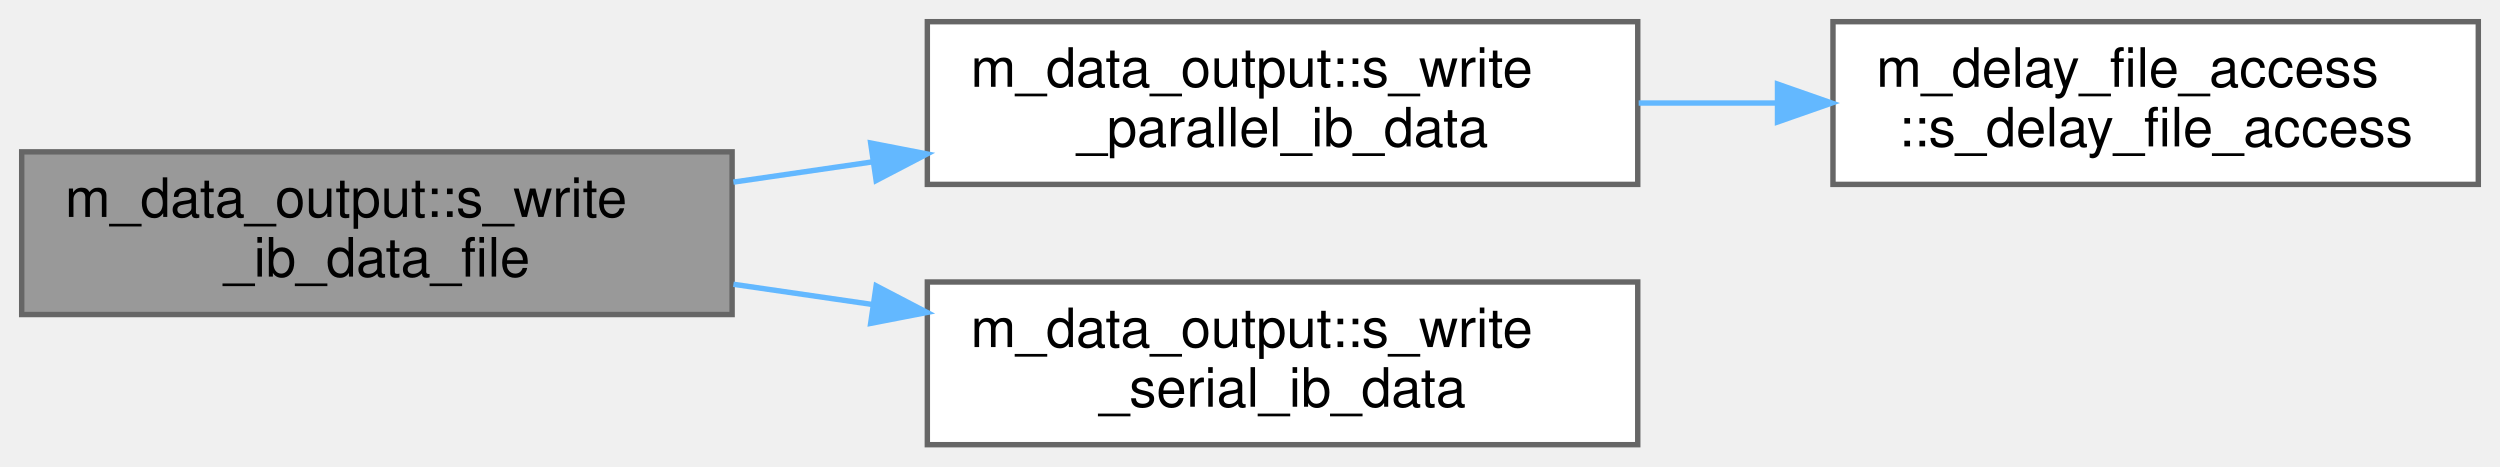
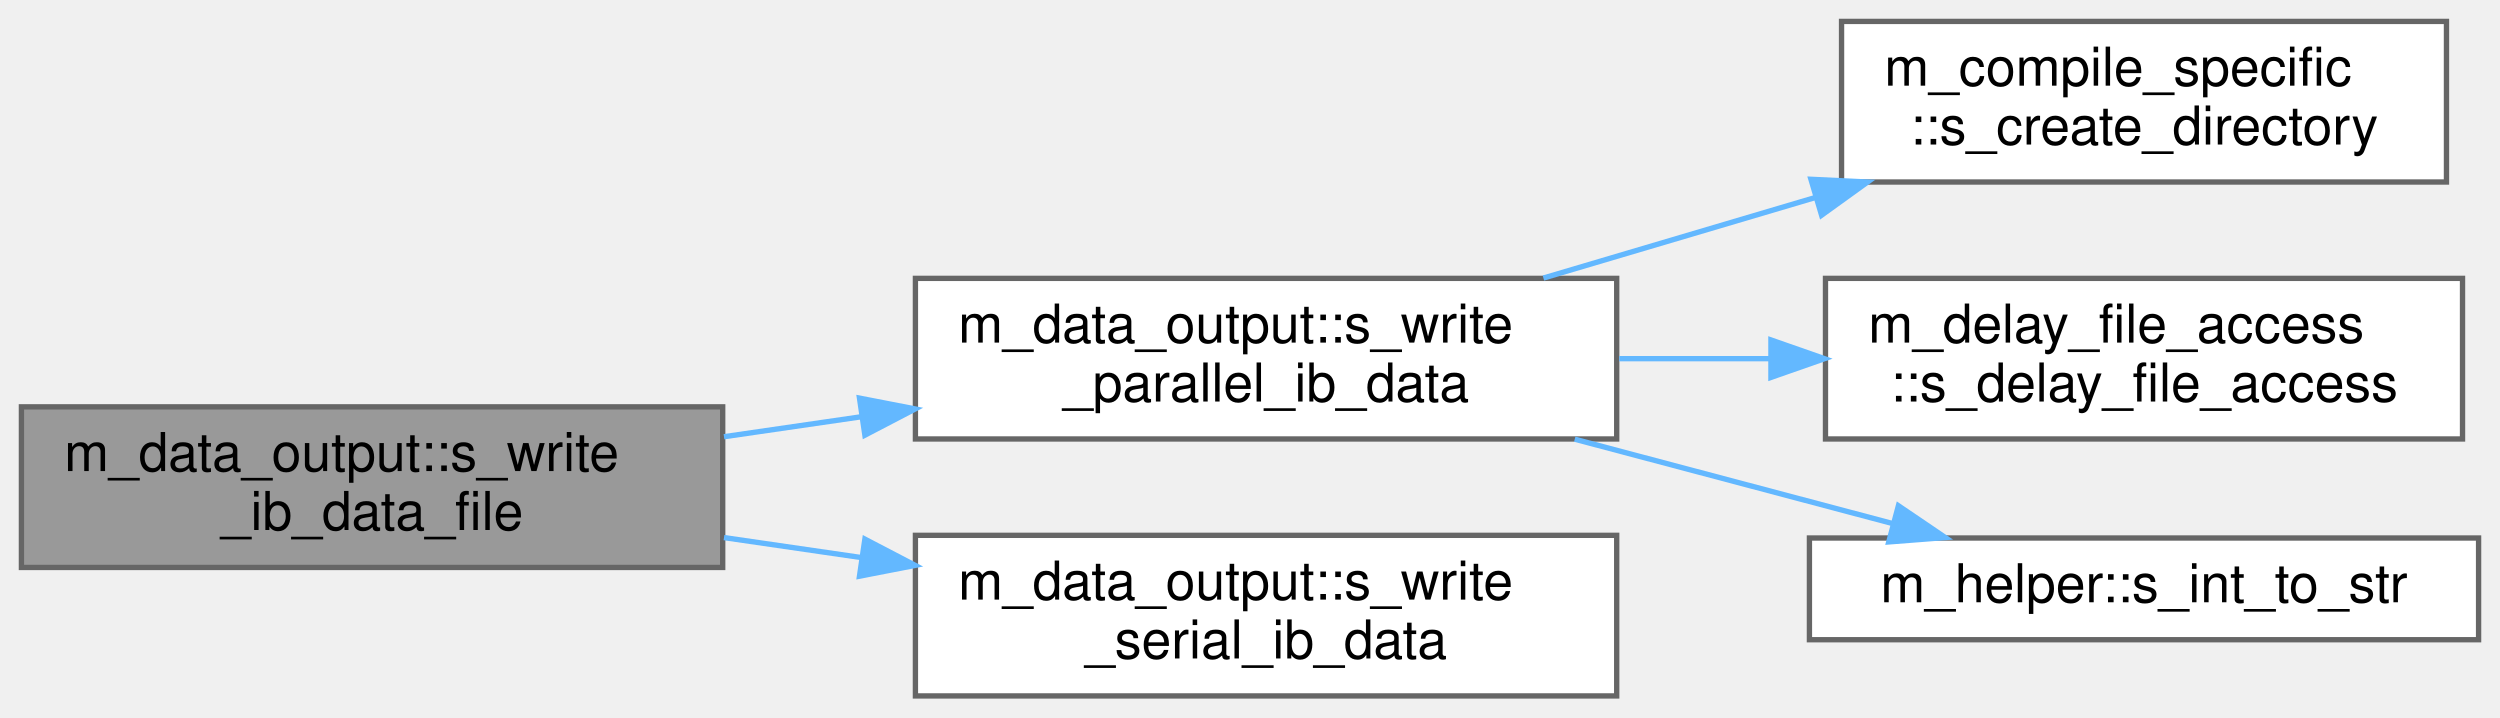
- <svg xmlns="http://www.w3.org/2000/svg" xmlns:xlink="http://www.w3.org/1999/xlink" width="461pt" height="86pt" viewBox="0.00 0.00 461.00 86.00">
-   <g id="graph0" class="graph" transform="scale(1 1) rotate(0) translate(4 82)">
+ <svg xmlns="http://www.w3.org/2000/svg" xmlns:xlink="http://www.w3.org/1999/xlink" width="467pt" height="134pt" viewBox="0.00 0.00 467.00 134.00">
+   <g id="graph0" class="graph" transform="scale(1 1) rotate(0) translate(4 130)">
    <g id="Node000001" class="node">
      <g id="a_Node000001">
        <a xlink:title="Dispatch immersed boundary data output to the serial or parallel writer.">
          <polygon fill="#999999" stroke="#666666" points="131,-54 0,-54 0,-24 131,-24 131,-54" />
          <text text-anchor="start" x="8" y="-42" font-family="Helvetica,sans-Serif" font-size="10.00">m_data_output::s_write</text>
          <text text-anchor="middle" x="65.5" y="-31" font-family="Helvetica,sans-Serif" font-size="10.00">_ib_data_file</text>
        </a>
      </g>
    </g>
    <g id="Node000002" class="node">
      <g id="a_Node000002">
        <a xlink:href="namespacem__data__output.html#aedabc28a11a6ded24cf19cc5d46692a5" target="_top" xlink:title="Write immersed boundary marker data in parallel using MPI I/O.">
          <polygon fill="white" stroke="#666666" points="298,-78 167,-78 167,-48 298,-48 298,-78" />
          <text text-anchor="start" x="175" y="-66" font-family="Helvetica,sans-Serif" font-size="10.00">m_data_output::s_write</text>
          <text text-anchor="middle" x="232.5" y="-55" font-family="Helvetica,sans-Serif" font-size="10.00">_parallel_ib_data</text>
        </a>
      </g>
    </g>
    <g id="edge1_Node000001_Node000002" class="edge">
      <g id="a_edge1_Node000001_Node000002">
        <a xlink:title=" ">
          <path fill="none" stroke="#63b8ff" d="M131.24,-48.42C139.67,-49.64 148.37,-50.91 156.95,-52.16" />
          <polygon fill="#63b8ff" stroke="#63b8ff" points="156.55,-55.63 166.95,-53.61 157.56,-48.71 156.55,-55.63" />
        </a>
      </g>
    </g>
-     <g id="Node000004" class="node">
-       <g id="a_Node000004">
+     <g id="Node000006" class="node">
+       <g id="a_Node000006">
        <a xlink:href="namespacem__data__output.html#a88654d382efaa311752d6d3119f22fa4" target="_top" xlink:title="Write immersed boundary marker data to a serial (per-processor) unformatted file.">
          <polygon fill="white" stroke="#666666" points="298,-30 167,-30 167,0 298,0 298,-30" />
          <text text-anchor="start" x="175" y="-18" font-family="Helvetica,sans-Serif" font-size="10.00">m_data_output::s_write</text>
          <text text-anchor="middle" x="232.5" y="-7" font-family="Helvetica,sans-Serif" font-size="10.00">_serial_ib_data</text>
        </a>
      </g>
    </g>
-     <g id="edge3_Node000001_Node000004" class="edge">
-       <g id="a_edge3_Node000001_Node000004">
+     <g id="edge5_Node000001_Node000006" class="edge">
+       <g id="a_edge5_Node000001_Node000006">
        <a xlink:title=" ">
          <path fill="none" stroke="#63b8ff" d="M131.24,-29.58C139.67,-28.36 148.37,-27.09 156.95,-25.84" />
          <polygon fill="#63b8ff" stroke="#63b8ff" points="157.56,-29.29 166.95,-24.39 156.55,-22.37 157.56,-29.29" />
        </a>
      </g>
    </g>
    <g id="Node000003" class="node">
      <g id="a_Node000003">
-         <a xlink:href="namespacem__delay__file__access.html#af30d2642ae2ac77620de729f4c78b1bf" target="_top" xlink:title="Introduce a rank-dependent busy-wait delay to stagger parallel file access and reduce I/O contention.">
-           <polygon fill="white" stroke="#666666" points="453,-78 334,-78 334,-48 453,-48 453,-78" />
-           <text text-anchor="start" x="342" y="-66" font-family="Helvetica,sans-Serif" font-size="10.00">m_delay_file_access</text>
-           <text text-anchor="middle" x="393.5" y="-55" font-family="Helvetica,sans-Serif" font-size="10.00">::s_delay_file_access</text>
+         <a xlink:href="namespacem__compile__specific.html#aa1b4e12a20e09147a215c3b5018484b0" target="_top" xlink:title="Create a directory and all its parents if it does not exist.">
+           <polygon fill="white" stroke="#666666" points="453,-126 340,-126 340,-96 453,-96 453,-126" />
+           <text text-anchor="start" x="348" y="-114" font-family="Helvetica,sans-Serif" font-size="10.00">m_compile_specific</text>
+           <text text-anchor="middle" x="396.5" y="-103" font-family="Helvetica,sans-Serif" font-size="10.00">::s_create_directory</text>
        </a>
      </g>
    </g>
    <g id="edge2_Node000002_Node000003" class="edge">
      <g id="a_edge2_Node000002_Node000003">
        <a xlink:title=" ">
-           <path fill="none" stroke="#63b8ff" d="M298.17,-63C306.55,-63 315.15,-63 323.59,-63" />
-           <polygon fill="#63b8ff" stroke="#63b8ff" points="323.77,-66.5 333.77,-63 323.77,-59.5 323.77,-66.5" />
+           <path fill="none" stroke="#63b8ff" d="M284.31,-78.06C300.45,-82.84 318.45,-88.17 335.18,-93.13" />
+           <polygon fill="#63b8ff" stroke="#63b8ff" points="334.28,-96.51 344.87,-96 336.27,-89.8 334.28,-96.51" />
+         </a>
+       </g>
+     </g>
+     <g id="Node000004" class="node">
+       <g id="a_Node000004">
+         <a xlink:href="namespacem__delay__file__access.html#af30d2642ae2ac77620de729f4c78b1bf" target="_top" xlink:title="Introduce a rank-dependent busy-wait delay to stagger parallel file access and reduce I/O contention.">
+           <polygon fill="white" stroke="#666666" points="456,-78 337,-78 337,-48 456,-48 456,-78" />
+           <text text-anchor="start" x="345" y="-66" font-family="Helvetica,sans-Serif" font-size="10.00">m_delay_file_access</text>
+           <text text-anchor="middle" x="396.5" y="-55" font-family="Helvetica,sans-Serif" font-size="10.00">::s_delay_file_access</text>
+         </a>
+       </g>
+     </g>
+     <g id="edge3_Node000002_Node000004" class="edge">
+       <g id="a_edge3_Node000002_Node000004">
+         <a xlink:title=" ">
+           <path fill="none" stroke="#63b8ff" d="M298.46,-63C307.77,-63 317.37,-63 326.75,-63" />
+           <polygon fill="#63b8ff" stroke="#63b8ff" points="326.81,-66.5 336.81,-63 326.81,-59.5 326.81,-66.5" />
+         </a>
+       </g>
+     </g>
+     <g id="Node000005" class="node">
+       <g id="a_Node000005">
+         <a xlink:href="namespacem__helper.html#afd343d70a36c65cb7be86a183aa594ac" target="_top" xlink:title="Convert an integer to its trimmed string representation.">
+           <polygon fill="white" stroke="#666666" points="459,-29.5 334,-29.5 334,-10.5 459,-10.5 459,-29.5" />
+           <text text-anchor="middle" x="396.5" y="-17.5" font-family="Helvetica,sans-Serif" font-size="10.00">m_helper::s_int_to_str</text>
+         </a>
+       </g>
+     </g>
+     <g id="edge4_Node000002_Node000005" class="edge">
+       <g id="a_edge4_Node000002_Node000005">
+         <a xlink:title=" ">
+           <path fill="none" stroke="#63b8ff" d="M290.16,-47.96C309.56,-42.81 331.01,-37.12 349.47,-32.22" />
+           <polygon fill="#63b8ff" stroke="#63b8ff" points="350.62,-35.53 359.38,-29.59 348.82,-28.77 350.62,-35.53" />
        </a>
      </g>
    </g>
  </g>
</svg>
